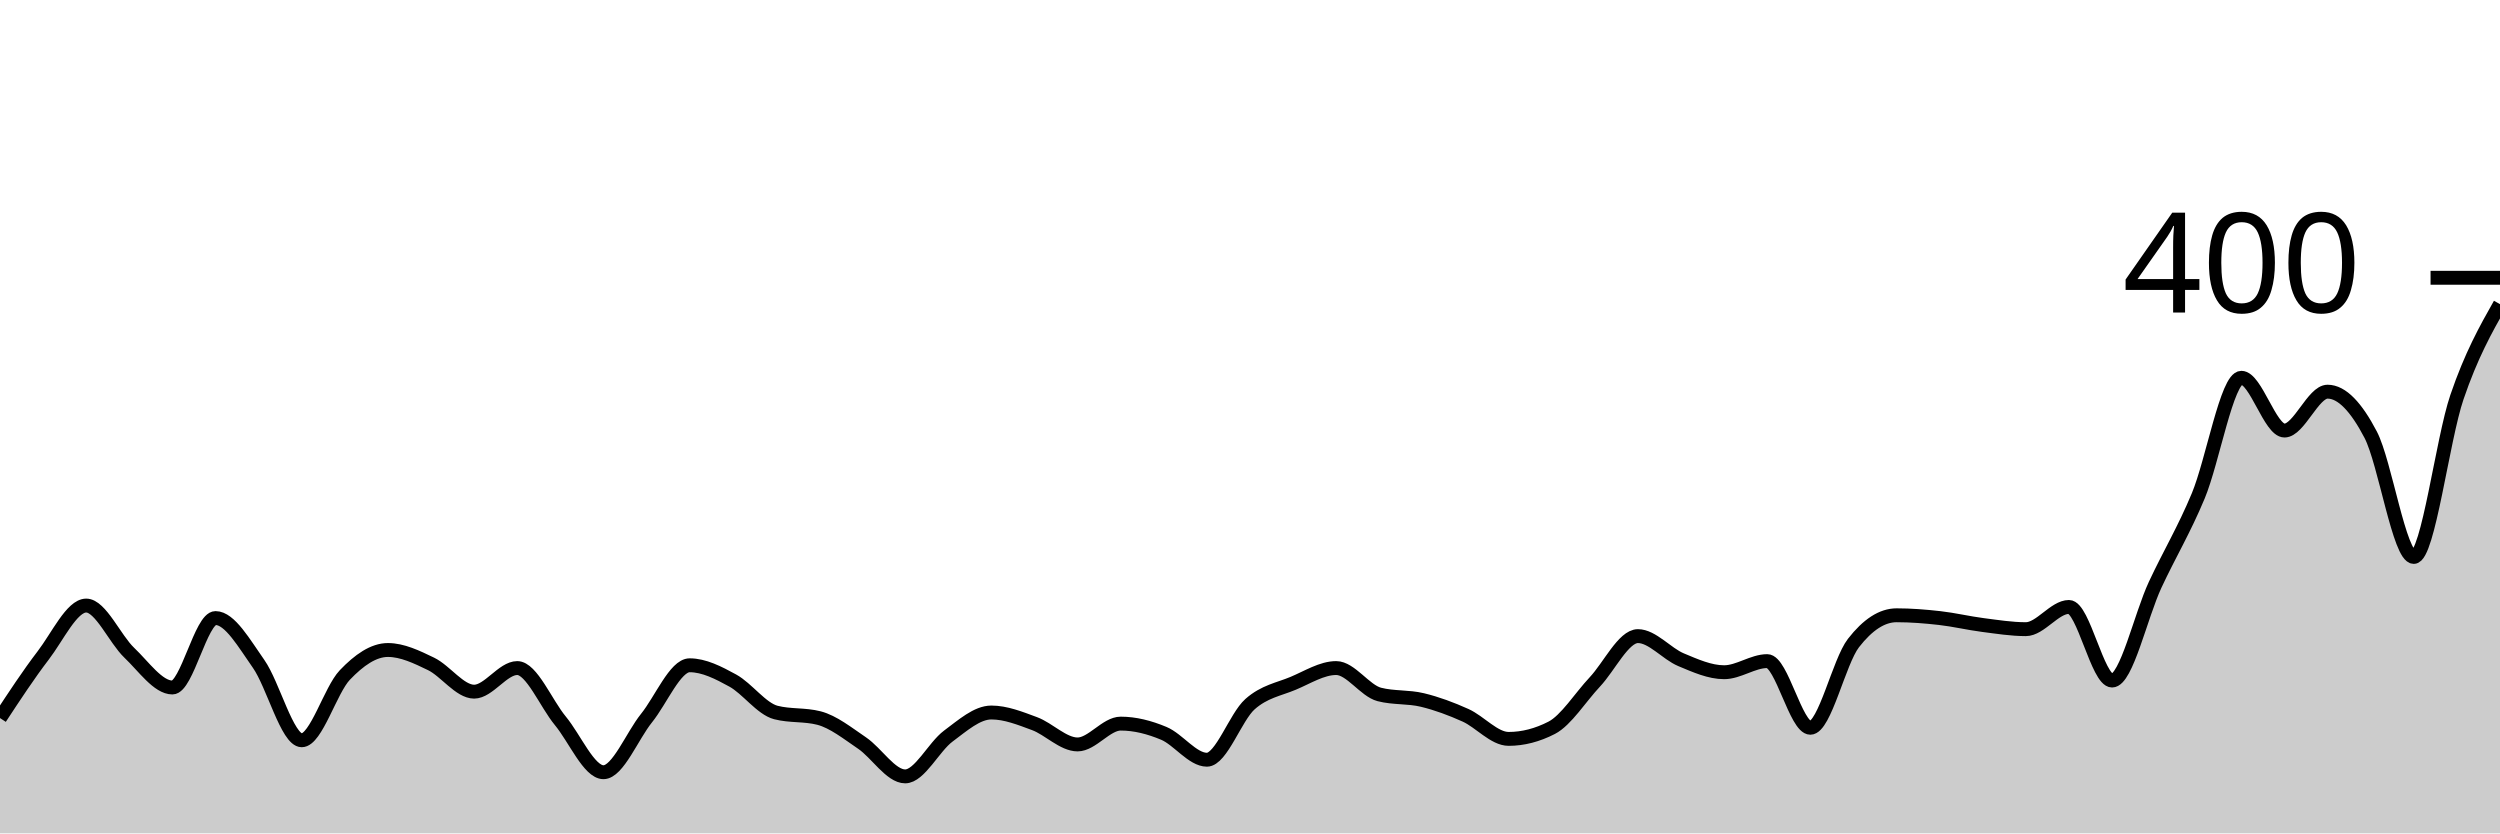
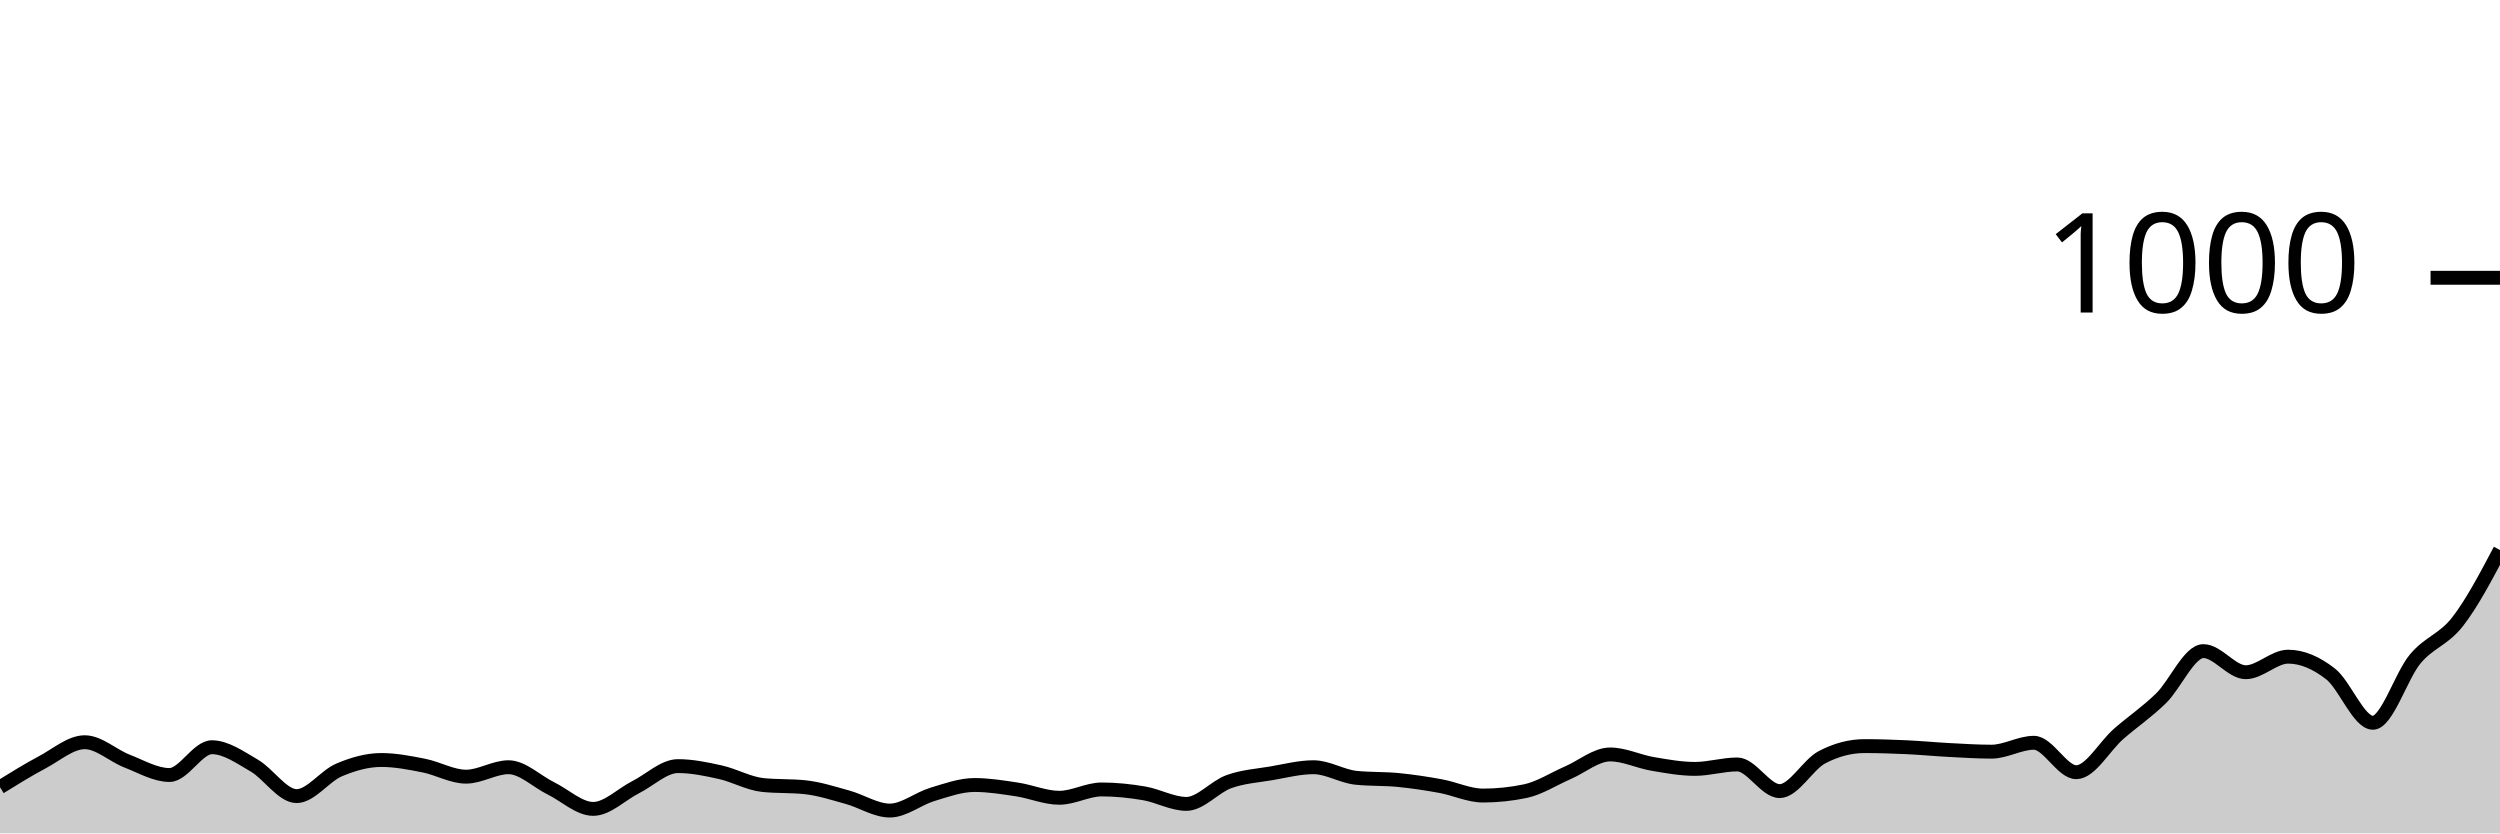
<svg xmlns="http://www.w3.org/2000/svg" viewBox="0 0 180 60">
  <g transform="translate(0,20)">
-     <path class="area" fill="rgba(0, 0, 0, 0.2)" d="M0,31.7C1.034,30.125,2.069,28.55,3.103,27.2C4.138,25.85,5.172,23.6,6.207,23.6C7.241,23.6,8.276,26.017,9.31,27C10.345,27.983,11.379,29.5,12.414,29.5C13.448,29.5,14.483,24.5,15.517,24.5C16.552,24.5,17.586,26.333,18.621,27.8C19.655,29.267,20.69,33.3,21.724,33.3C22.759,33.3,23.793,29.683,24.828,28.6C25.862,27.517,26.897,26.8,27.931,26.8C28.966,26.8,30,27.3,31.034,27.8C32.069,28.3,33.103,29.8,34.138,29.8C35.172,29.8,36.207,28.1,37.241,28.1C38.276,28.1,39.31,30.65,40.345,31.9C41.379,33.15,42.414,35.6,43.448,35.6C44.483,35.6,45.517,32.983,46.552,31.7C47.586,30.417,48.621,27.9,49.655,27.9C50.69,27.9,51.724,28.433,52.759,29C53.793,29.567,54.828,31.033,55.862,31.3C56.897,31.567,57.931,31.433,58.966,31.7C60,31.967,61.034,32.8,62.069,33.5C63.103,34.2,64.138,35.9,65.172,35.9C66.207,35.9,67.241,33.767,68.276,33C69.31,32.233,70.345,31.3,71.379,31.3C72.414,31.3,73.448,31.717,74.483,32.1C75.517,32.483,76.552,33.6,77.586,33.6C78.621,33.6,79.655,32.1,80.69,32.1C81.724,32.1,82.759,32.367,83.793,32.8C84.828,33.233,85.862,34.7,86.897,34.7C87.931,34.7,88.966,31.617,90,30.7C91.034,29.783,92.069,29.633,93.103,29.2C94.138,28.767,95.172,28.1,96.207,28.1C97.241,28.1,98.276,29.733,99.31,30C100.345,30.267,101.379,30.15,102.414,30.4C103.448,30.65,104.483,31.033,105.517,31.5C106.552,31.967,107.586,33.2,108.621,33.2C109.655,33.2,110.69,32.933,111.724,32.4C112.759,31.867,113.793,30.2,114.828,29.1C115.862,28,116.897,25.8,117.931,25.8C118.966,25.8,120,27.067,121.034,27.5C122.069,27.933,123.103,28.4,124.138,28.4C125.172,28.4,126.207,27.6,127.241,27.6C128.276,27.6,129.31,32.4,130.345,32.4C131.379,32.4,132.414,27.633,133.448,26.3C134.483,24.967,135.517,24.3,136.552,24.3C137.586,24.3,138.621,24.383,139.655,24.5C140.69,24.617,141.724,24.867,142.759,25C143.793,25.133,144.828,25.3,145.862,25.3C146.897,25.3,147.931,23.7,148.966,23.7C150,23.7,151.034,29,152.069,29C153.103,29,154.138,24.317,155.172,22.1C156.207,19.883,157.241,18.183,158.276,15.7C159.31,13.217,160.345,7.2,161.379,7.2C162.414,7.2,163.448,11,164.483,11C165.517,11,166.552,8.2,167.586,8.2C168.621,8.2,169.655,9.317,170.69,11.3C171.724,13.283,172.759,20.1,173.793,20.1C174.828,20.1,175.862,11.633,176.897,8.6C177.931,5.567,178.966,3.733,180,1.9L180,40C178.966,40,177.931,40,176.897,40C175.862,40,174.828,40,173.793,40C172.759,40,171.724,40,170.69,40C169.655,40,168.621,40,167.586,40C166.552,40,165.517,40,164.483,40C163.448,40,162.414,40,161.379,40C160.345,40,159.31,40,158.276,40C157.241,40,156.207,40,155.172,40C154.138,40,153.103,40,152.069,40C151.034,40,150,40,148.966,40C147.931,40,146.897,40,145.862,40C144.828,40,143.793,40,142.759,40C141.724,40,140.69,40,139.655,40C138.621,40,137.586,40,136.552,40C135.517,40,134.483,40,133.448,40C132.414,40,131.379,40,130.345,40C129.31,40,128.276,40,127.241,40C126.207,40,125.172,40,124.138,40C123.103,40,122.069,40,121.034,40C120,40,118.966,40,117.931,40C116.897,40,115.862,40,114.828,40C113.793,40,112.759,40,111.724,40C110.69,40,109.655,40,108.621,40C107.586,40,106.552,40,105.517,40C104.483,40,103.448,40,102.414,40C101.379,40,100.345,40,99.31,40C98.276,40,97.241,40,96.207,40C95.172,40,94.138,40,93.103,40C92.069,40,91.034,40,90,40C88.966,40,87.931,40,86.897,40C85.862,40,84.828,40,83.793,40C82.759,40,81.724,40,80.69,40C79.655,40,78.621,40,77.586,40C76.552,40,75.517,40,74.483,40C73.448,40,72.414,40,71.379,40C70.345,40,69.31,40,68.276,40C67.241,40,66.207,40,65.172,40C64.138,40,63.103,40,62.069,40C61.034,40,60,40,58.966,40C57.931,40,56.897,40,55.862,40C54.828,40,53.793,40,52.759,40C51.724,40,50.69,40,49.655,40C48.621,40,47.586,40,46.552,40C45.517,40,44.483,40,43.448,40C42.414,40,41.379,40,40.345,40C39.31,40,38.276,40,37.241,40C36.207,40,35.172,40,34.138,40C33.103,40,32.069,40,31.034,40C30,40,28.966,40,27.931,40C26.897,40,25.862,40,24.828,40C23.793,40,22.759,40,21.724,40C20.69,40,19.655,40,18.621,40C17.586,40,16.552,40,15.517,40C14.483,40,13.448,40,12.414,40C11.379,40,10.345,40,9.31,40C8.276,40,7.241,40,6.207,40C5.172,40,4.138,40,3.103,40C2.069,40,1.034,40,0,40Z" />
-     <path class="line" stroke="black" fill="none" d="M0,31.7C1.034,30.125,2.069,28.55,3.103,27.2C4.138,25.85,5.172,23.6,6.207,23.6C7.241,23.6,8.276,26.017,9.31,27C10.345,27.983,11.379,29.5,12.414,29.5C13.448,29.5,14.483,24.5,15.517,24.5C16.552,24.5,17.586,26.333,18.621,27.8C19.655,29.267,20.69,33.3,21.724,33.3C22.759,33.3,23.793,29.683,24.828,28.6C25.862,27.517,26.897,26.8,27.931,26.8C28.966,26.8,30,27.3,31.034,27.8C32.069,28.3,33.103,29.8,34.138,29.8C35.172,29.8,36.207,28.1,37.241,28.1C38.276,28.1,39.31,30.65,40.345,31.9C41.379,33.15,42.414,35.6,43.448,35.6C44.483,35.6,45.517,32.983,46.552,31.7C47.586,30.417,48.621,27.9,49.655,27.9C50.69,27.9,51.724,28.433,52.759,29C53.793,29.567,54.828,31.033,55.862,31.3C56.897,31.567,57.931,31.433,58.966,31.7C60,31.967,61.034,32.8,62.069,33.5C63.103,34.2,64.138,35.9,65.172,35.9C66.207,35.9,67.241,33.767,68.276,33C69.31,32.233,70.345,31.3,71.379,31.3C72.414,31.3,73.448,31.717,74.483,32.1C75.517,32.483,76.552,33.6,77.586,33.6C78.621,33.6,79.655,32.1,80.69,32.1C81.724,32.1,82.759,32.367,83.793,32.8C84.828,33.233,85.862,34.7,86.897,34.7C87.931,34.7,88.966,31.617,90,30.7C91.034,29.783,92.069,29.633,93.103,29.2C94.138,28.767,95.172,28.1,96.207,28.1C97.241,28.1,98.276,29.733,99.31,30C100.345,30.267,101.379,30.15,102.414,30.4C103.448,30.65,104.483,31.033,105.517,31.5C106.552,31.967,107.586,33.2,108.621,33.2C109.655,33.2,110.69,32.933,111.724,32.4C112.759,31.867,113.793,30.2,114.828,29.1C115.862,28,116.897,25.8,117.931,25.8C118.966,25.8,120,27.067,121.034,27.5C122.069,27.933,123.103,28.4,124.138,28.4C125.172,28.4,126.207,27.6,127.241,27.6C128.276,27.6,129.31,32.4,130.345,32.4C131.379,32.4,132.414,27.633,133.448,26.3C134.483,24.967,135.517,24.3,136.552,24.3C137.586,24.3,138.621,24.383,139.655,24.5C140.69,24.617,141.724,24.867,142.759,25C143.793,25.133,144.828,25.3,145.862,25.3C146.897,25.3,147.931,23.7,148.966,23.7C150,23.7,151.034,29,152.069,29C153.103,29,154.138,24.317,155.172,22.1C156.207,19.883,157.241,18.183,158.276,15.7C159.31,13.217,160.345,7.2,161.379,7.2C162.414,7.2,163.448,11,164.483,11C165.517,11,166.552,8.2,167.586,8.2C168.621,8.2,169.655,9.317,170.69,11.3C171.724,13.283,172.759,20.1,173.793,20.1C174.828,20.1,175.862,11.633,176.897,8.6C177.931,5.567,178.966,3.733,180,1.9" />
+     <path class="area" fill="rgba(0, 0, 0, 0.2)" d="M0,36.68C1.017,36.05,2.034,35.42,3.051,34.88C4.068,34.34,5.085,33.44,6.102,33.44C7.119,33.44,8.136,34.407,9.153,34.8C10.169,35.193,11.186,35.8,12.203,35.8C13.22,35.8,14.237,33.8,15.254,33.8C16.271,33.8,17.288,34.533,18.305,35.12C19.322,35.707,20.339,37.32,21.356,37.32C22.373,37.32,23.39,35.873,24.407,35.44C25.424,35.007,26.441,34.72,27.458,34.72C28.475,34.72,29.492,34.92,30.508,35.12C31.525,35.32,32.542,35.92,33.559,35.92C34.576,35.92,35.593,35.24,36.61,35.24C37.627,35.24,38.644,36.26,39.661,36.76C40.678,37.26,41.695,38.24,42.712,38.24C43.729,38.24,44.746,37.193,45.763,36.68C46.78,36.167,47.797,35.16,48.814,35.16C49.831,35.16,50.847,35.373,51.864,35.6C52.881,35.827,53.898,36.413,54.915,36.52C55.932,36.627,56.949,36.573,57.966,36.68C58.983,36.787,60,37.12,61.017,37.4C62.034,37.68,63.051,38.36,64.068,38.36C65.085,38.36,66.102,37.507,67.119,37.2C68.136,36.893,69.153,36.52,70.169,36.52C71.186,36.52,72.203,36.687,73.22,36.84C74.237,36.993,75.254,37.44,76.271,37.44C77.288,37.44,78.305,36.84,79.322,36.84C80.339,36.84,81.356,36.947,82.373,37.12C83.39,37.293,84.407,37.88,85.424,37.88C86.441,37.88,87.458,36.647,88.475,36.28C89.492,35.913,90.508,35.853,91.525,35.68C92.542,35.507,93.559,35.24,94.576,35.24C95.593,35.24,96.61,35.893,97.627,36C98.644,36.107,99.661,36.06,100.678,36.16C101.695,36.26,102.712,36.413,103.729,36.6C104.746,36.787,105.763,37.28,106.78,37.28C107.797,37.28,108.814,37.173,109.831,36.96C110.847,36.747,111.864,36.08,112.881,35.64C113.898,35.2,114.915,34.32,115.932,34.32C116.949,34.32,117.966,34.827,118.983,35C120,35.173,121.017,35.36,122.034,35.36C123.051,35.36,124.068,35.04,125.085,35.04C126.102,35.04,127.119,36.96,128.136,36.96C129.153,36.96,130.169,35.053,131.186,34.52C132.203,33.987,133.22,33.72,134.237,33.72C135.254,33.72,136.271,33.753,137.288,33.8C138.305,33.847,139.322,33.947,140.339,34C141.356,34.053,142.373,34.12,143.39,34.12C144.407,34.12,145.424,33.48,146.441,33.48C147.458,33.48,148.475,35.6,149.492,35.6C150.508,35.6,151.525,33.727,152.542,32.84C153.559,31.953,154.576,31.273,155.593,30.28C156.61,29.287,157.627,26.88,158.644,26.88C159.661,26.88,160.678,28.4,161.695,28.4C162.712,28.4,163.729,27.28,164.746,27.28C165.763,27.28,166.78,27.727,167.797,28.52C168.814,29.313,169.831,32.04,170.847,32.04C171.864,32.04,172.881,28.653,173.898,27.44C174.915,26.227,175.932,26.067,176.949,24.76C177.966,23.453,178.983,21.527,180,19.6L180,40C178.983,40,177.966,40,176.949,40C175.932,40,174.915,40,173.898,40C172.881,40,171.864,40,170.847,40C169.831,40,168.814,40,167.797,40C166.78,40,165.763,40,164.746,40C163.729,40,162.712,40,161.695,40C160.678,40,159.661,40,158.644,40C157.627,40,156.61,40,155.593,40C154.576,40,153.559,40,152.542,40C151.525,40,150.508,40,149.492,40C148.475,40,147.458,40,146.441,40C145.424,40,144.407,40,143.39,40C142.373,40,141.356,40,140.339,40C139.322,40,138.305,40,137.288,40C136.271,40,135.254,40,134.237,40C133.22,40,132.203,40,131.186,40C130.169,40,129.153,40,128.136,40C127.119,40,126.102,40,125.085,40C124.068,40,123.051,40,122.034,40C121.017,40,120,40,118.983,40C117.966,40,116.949,40,115.932,40C114.915,40,113.898,40,112.881,40C111.864,40,110.847,40,109.831,40C108.814,40,107.797,40,106.78,40C105.763,40,104.746,40,103.729,40C102.712,40,101.695,40,100.678,40C99.661,40,98.644,40,97.627,40C96.61,40,95.593,40,94.576,40C93.559,40,92.542,40,91.525,40C90.508,40,89.492,40,88.475,40C87.458,40,86.441,40,85.424,40C84.407,40,83.39,40,82.373,40C81.356,40,80.339,40,79.322,40C78.305,40,77.288,40,76.271,40C75.254,40,74.237,40,73.22,40C72.203,40,71.186,40,70.169,40C69.153,40,68.136,40,67.119,40C66.102,40,65.085,40,64.068,40C63.051,40,62.034,40,61.017,40C60,40,58.983,40,57.966,40C56.949,40,55.932,40,54.915,40C53.898,40,52.881,40,51.864,40C50.847,40,49.831,40,48.814,40C47.797,40,46.78,40,45.763,40C44.746,40,43.729,40,42.712,40C41.695,40,40.678,40,39.661,40C38.644,40,37.627,40,36.61,40C35.593,40,34.576,40,33.559,40C32.542,40,31.525,40,30.508,40C29.492,40,28.475,40,27.458,40C26.441,40,25.424,40,24.407,40C23.39,40,22.373,40,21.356,40C20.339,40,19.322,40,18.305,40C17.288,40,16.271,40,15.254,40C14.237,40,13.22,40,12.203,40C11.186,40,10.169,40,9.153,40C8.136,40,7.119,40,6.102,40C5.085,40,4.068,40,3.051,40C2.034,40,1.017,40,0,40Z" />
+     <path class="line" stroke="black" fill="none" d="M0,36.68C1.017,36.05,2.034,35.42,3.051,34.88C4.068,34.34,5.085,33.44,6.102,33.44C7.119,33.44,8.136,34.407,9.153,34.8C10.169,35.193,11.186,35.8,12.203,35.8C13.22,35.8,14.237,33.8,15.254,33.8C16.271,33.8,17.288,34.533,18.305,35.12C19.322,35.707,20.339,37.32,21.356,37.32C22.373,37.32,23.39,35.873,24.407,35.44C25.424,35.007,26.441,34.72,27.458,34.72C28.475,34.72,29.492,34.92,30.508,35.12C31.525,35.32,32.542,35.92,33.559,35.92C34.576,35.92,35.593,35.24,36.61,35.24C37.627,35.24,38.644,36.26,39.661,36.76C40.678,37.26,41.695,38.24,42.712,38.24C43.729,38.24,44.746,37.193,45.763,36.68C46.78,36.167,47.797,35.16,48.814,35.16C49.831,35.16,50.847,35.373,51.864,35.6C52.881,35.827,53.898,36.413,54.915,36.52C55.932,36.627,56.949,36.573,57.966,36.68C58.983,36.787,60,37.12,61.017,37.4C62.034,37.68,63.051,38.36,64.068,38.36C65.085,38.36,66.102,37.507,67.119,37.2C68.136,36.893,69.153,36.52,70.169,36.52C71.186,36.52,72.203,36.687,73.22,36.84C74.237,36.993,75.254,37.44,76.271,37.44C77.288,37.44,78.305,36.84,79.322,36.84C80.339,36.84,81.356,36.947,82.373,37.12C83.39,37.293,84.407,37.88,85.424,37.88C86.441,37.88,87.458,36.647,88.475,36.28C89.492,35.913,90.508,35.853,91.525,35.68C92.542,35.507,93.559,35.24,94.576,35.24C95.593,35.24,96.61,35.893,97.627,36C98.644,36.107,99.661,36.06,100.678,36.16C101.695,36.26,102.712,36.413,103.729,36.6C104.746,36.787,105.763,37.28,106.78,37.28C107.797,37.28,108.814,37.173,109.831,36.96C110.847,36.747,111.864,36.08,112.881,35.64C113.898,35.2,114.915,34.32,115.932,34.32C116.949,34.32,117.966,34.827,118.983,35C120,35.173,121.017,35.36,122.034,35.36C123.051,35.36,124.068,35.04,125.085,35.04C126.102,35.04,127.119,36.96,128.136,36.96C129.153,36.96,130.169,35.053,131.186,34.52C132.203,33.987,133.22,33.72,134.237,33.72C135.254,33.72,136.271,33.753,137.288,33.8C138.305,33.847,139.322,33.947,140.339,34C141.356,34.053,142.373,34.12,143.39,34.12C144.407,34.12,145.424,33.48,146.441,33.48C147.458,33.48,148.475,35.6,149.492,35.6C150.508,35.6,151.525,33.727,152.542,32.84C153.559,31.953,154.576,31.273,155.593,30.28C156.61,29.287,157.627,26.88,158.644,26.88C159.661,26.88,160.678,28.4,161.695,28.4C162.712,28.4,163.729,27.28,164.746,27.28C165.763,27.28,166.78,27.727,167.797,28.52C168.814,29.313,169.831,32.04,170.847,32.04C171.864,32.04,172.881,28.653,173.898,27.44C174.915,26.227,175.932,26.067,176.949,24.76C177.966,23.453,178.983,21.527,180,19.6" />
    <path class="axis-ceiling" stroke-width="1" stroke="black" fill="none" d="M175,0L180,0" />
-     <text class="axis-ceiling-label" font-family="sans-serif" text-anchor="end" font-size="10px" x="170" y="2.5">400</text>
+     <text class="axis-ceiling-label" font-family="sans-serif" text-anchor="end" font-size="10px" x="170" y="2.5">1000</text>
  </g>
</svg>
